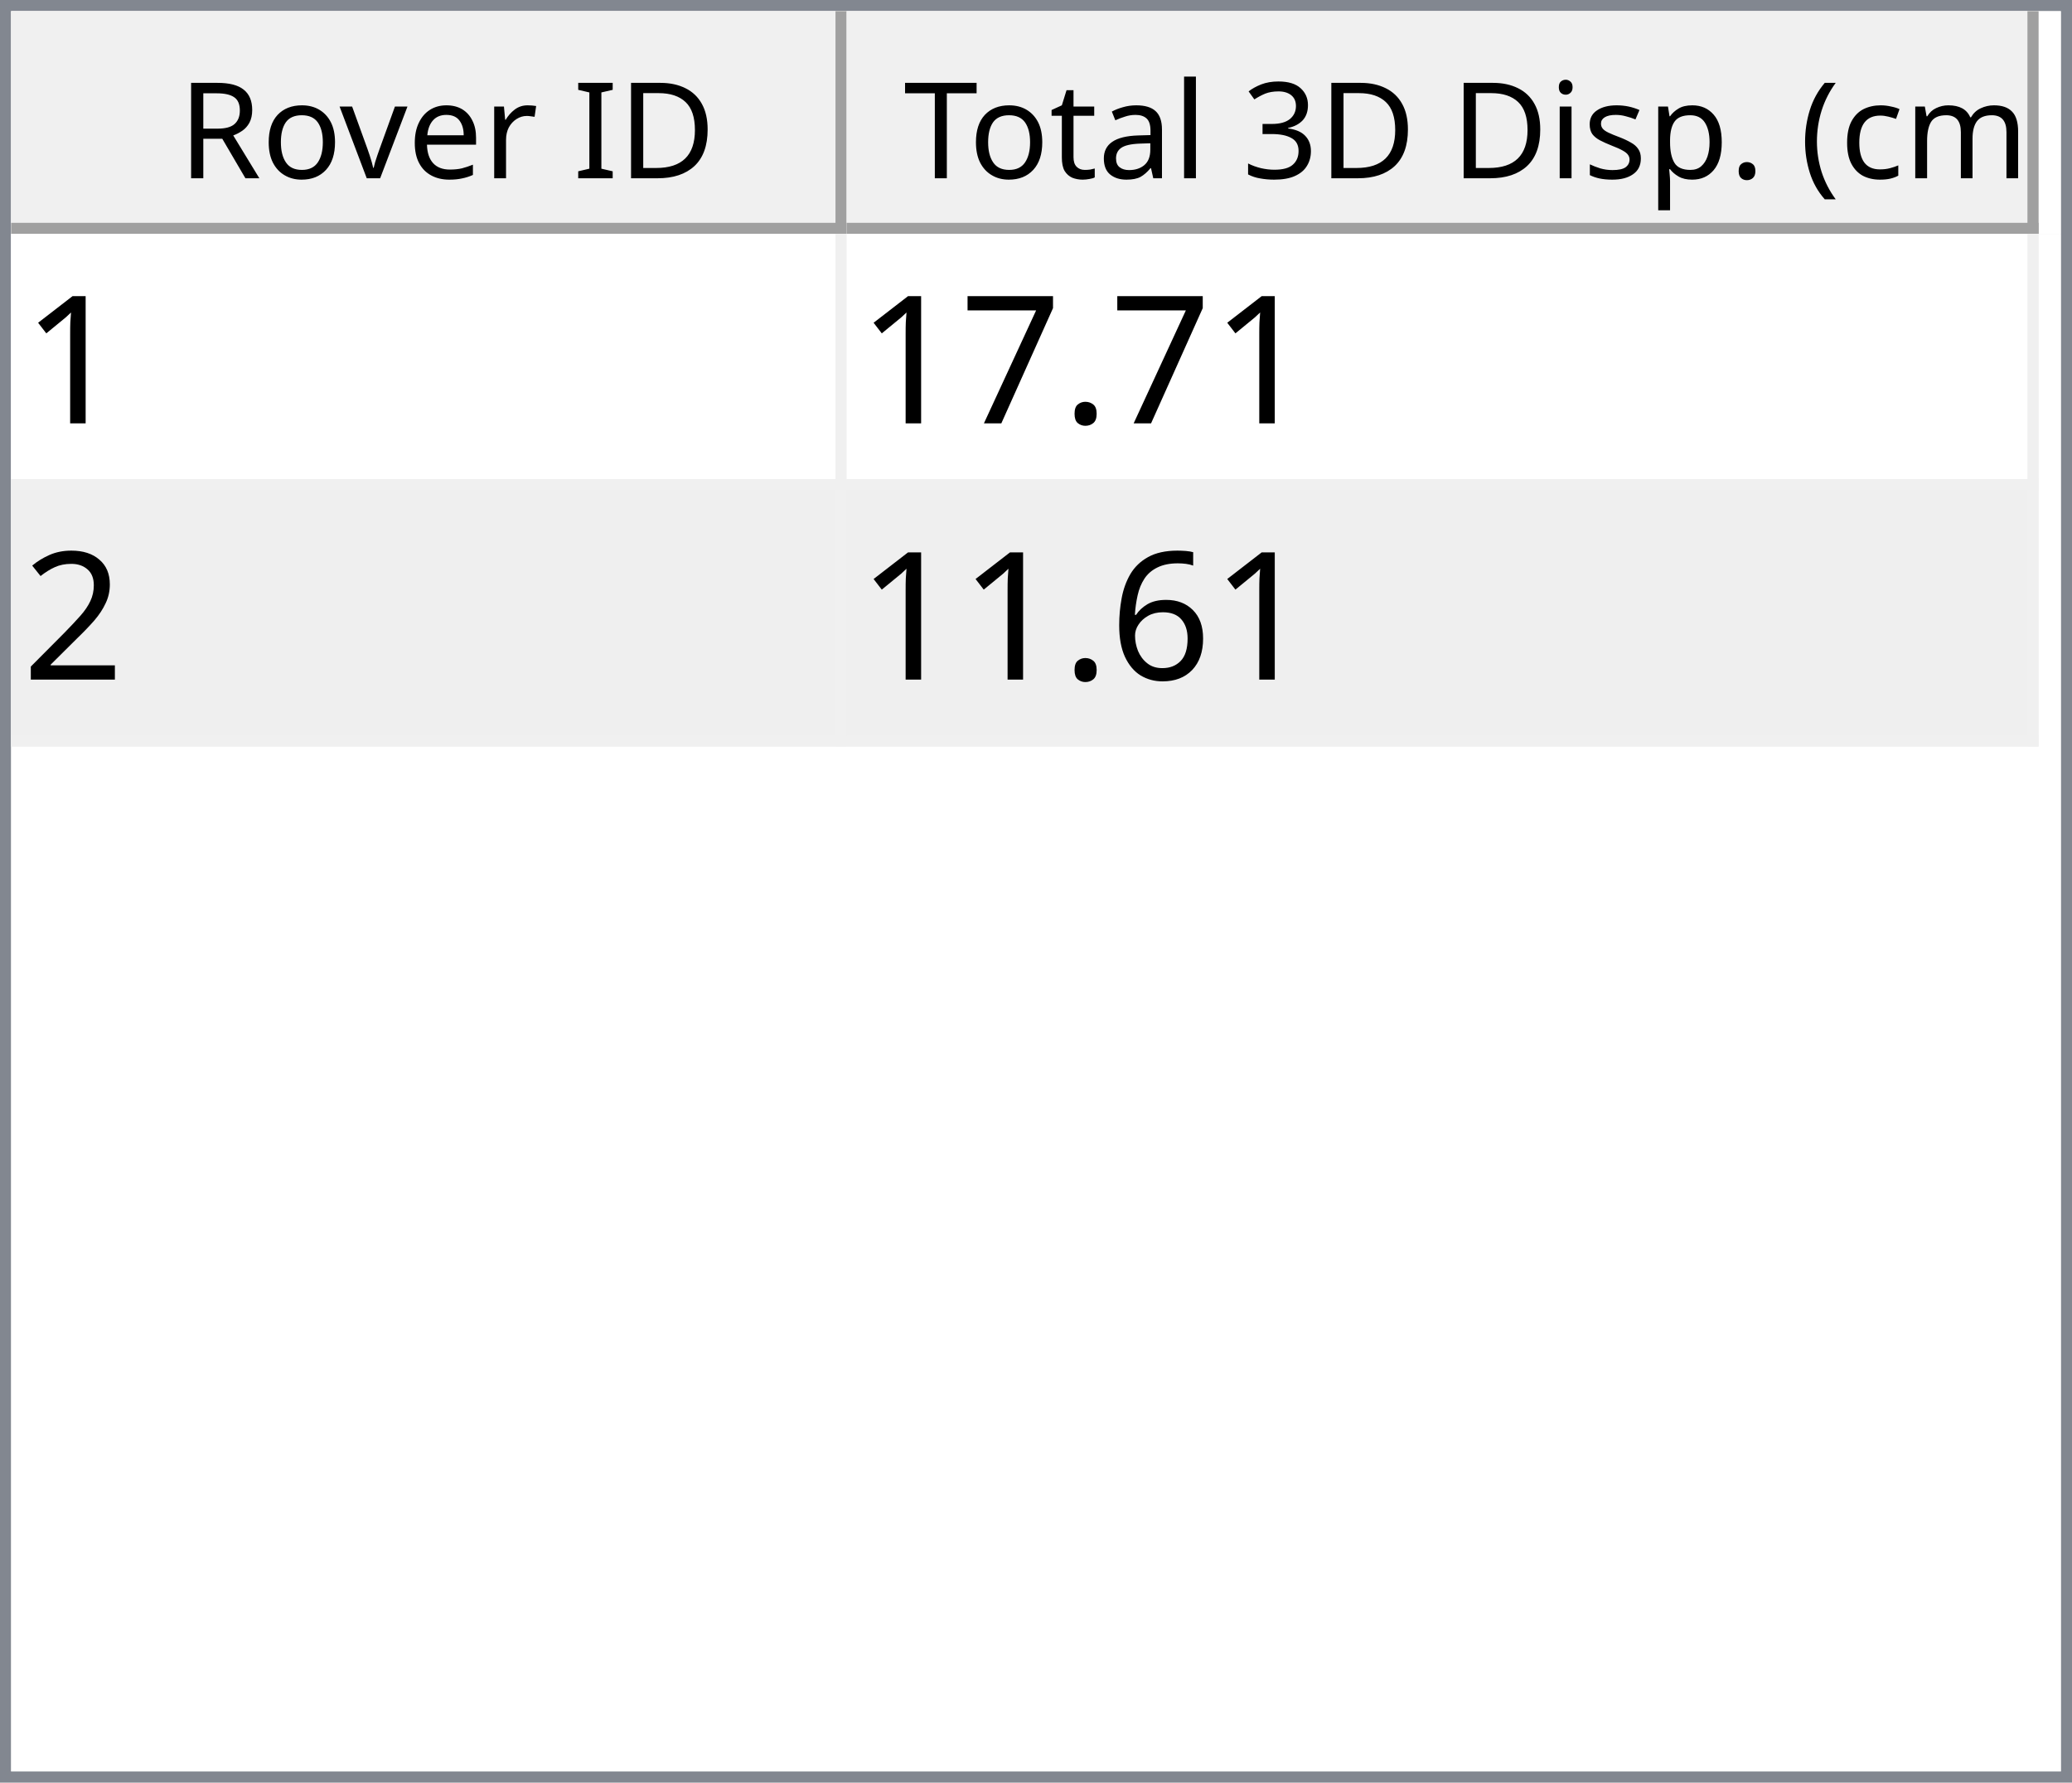
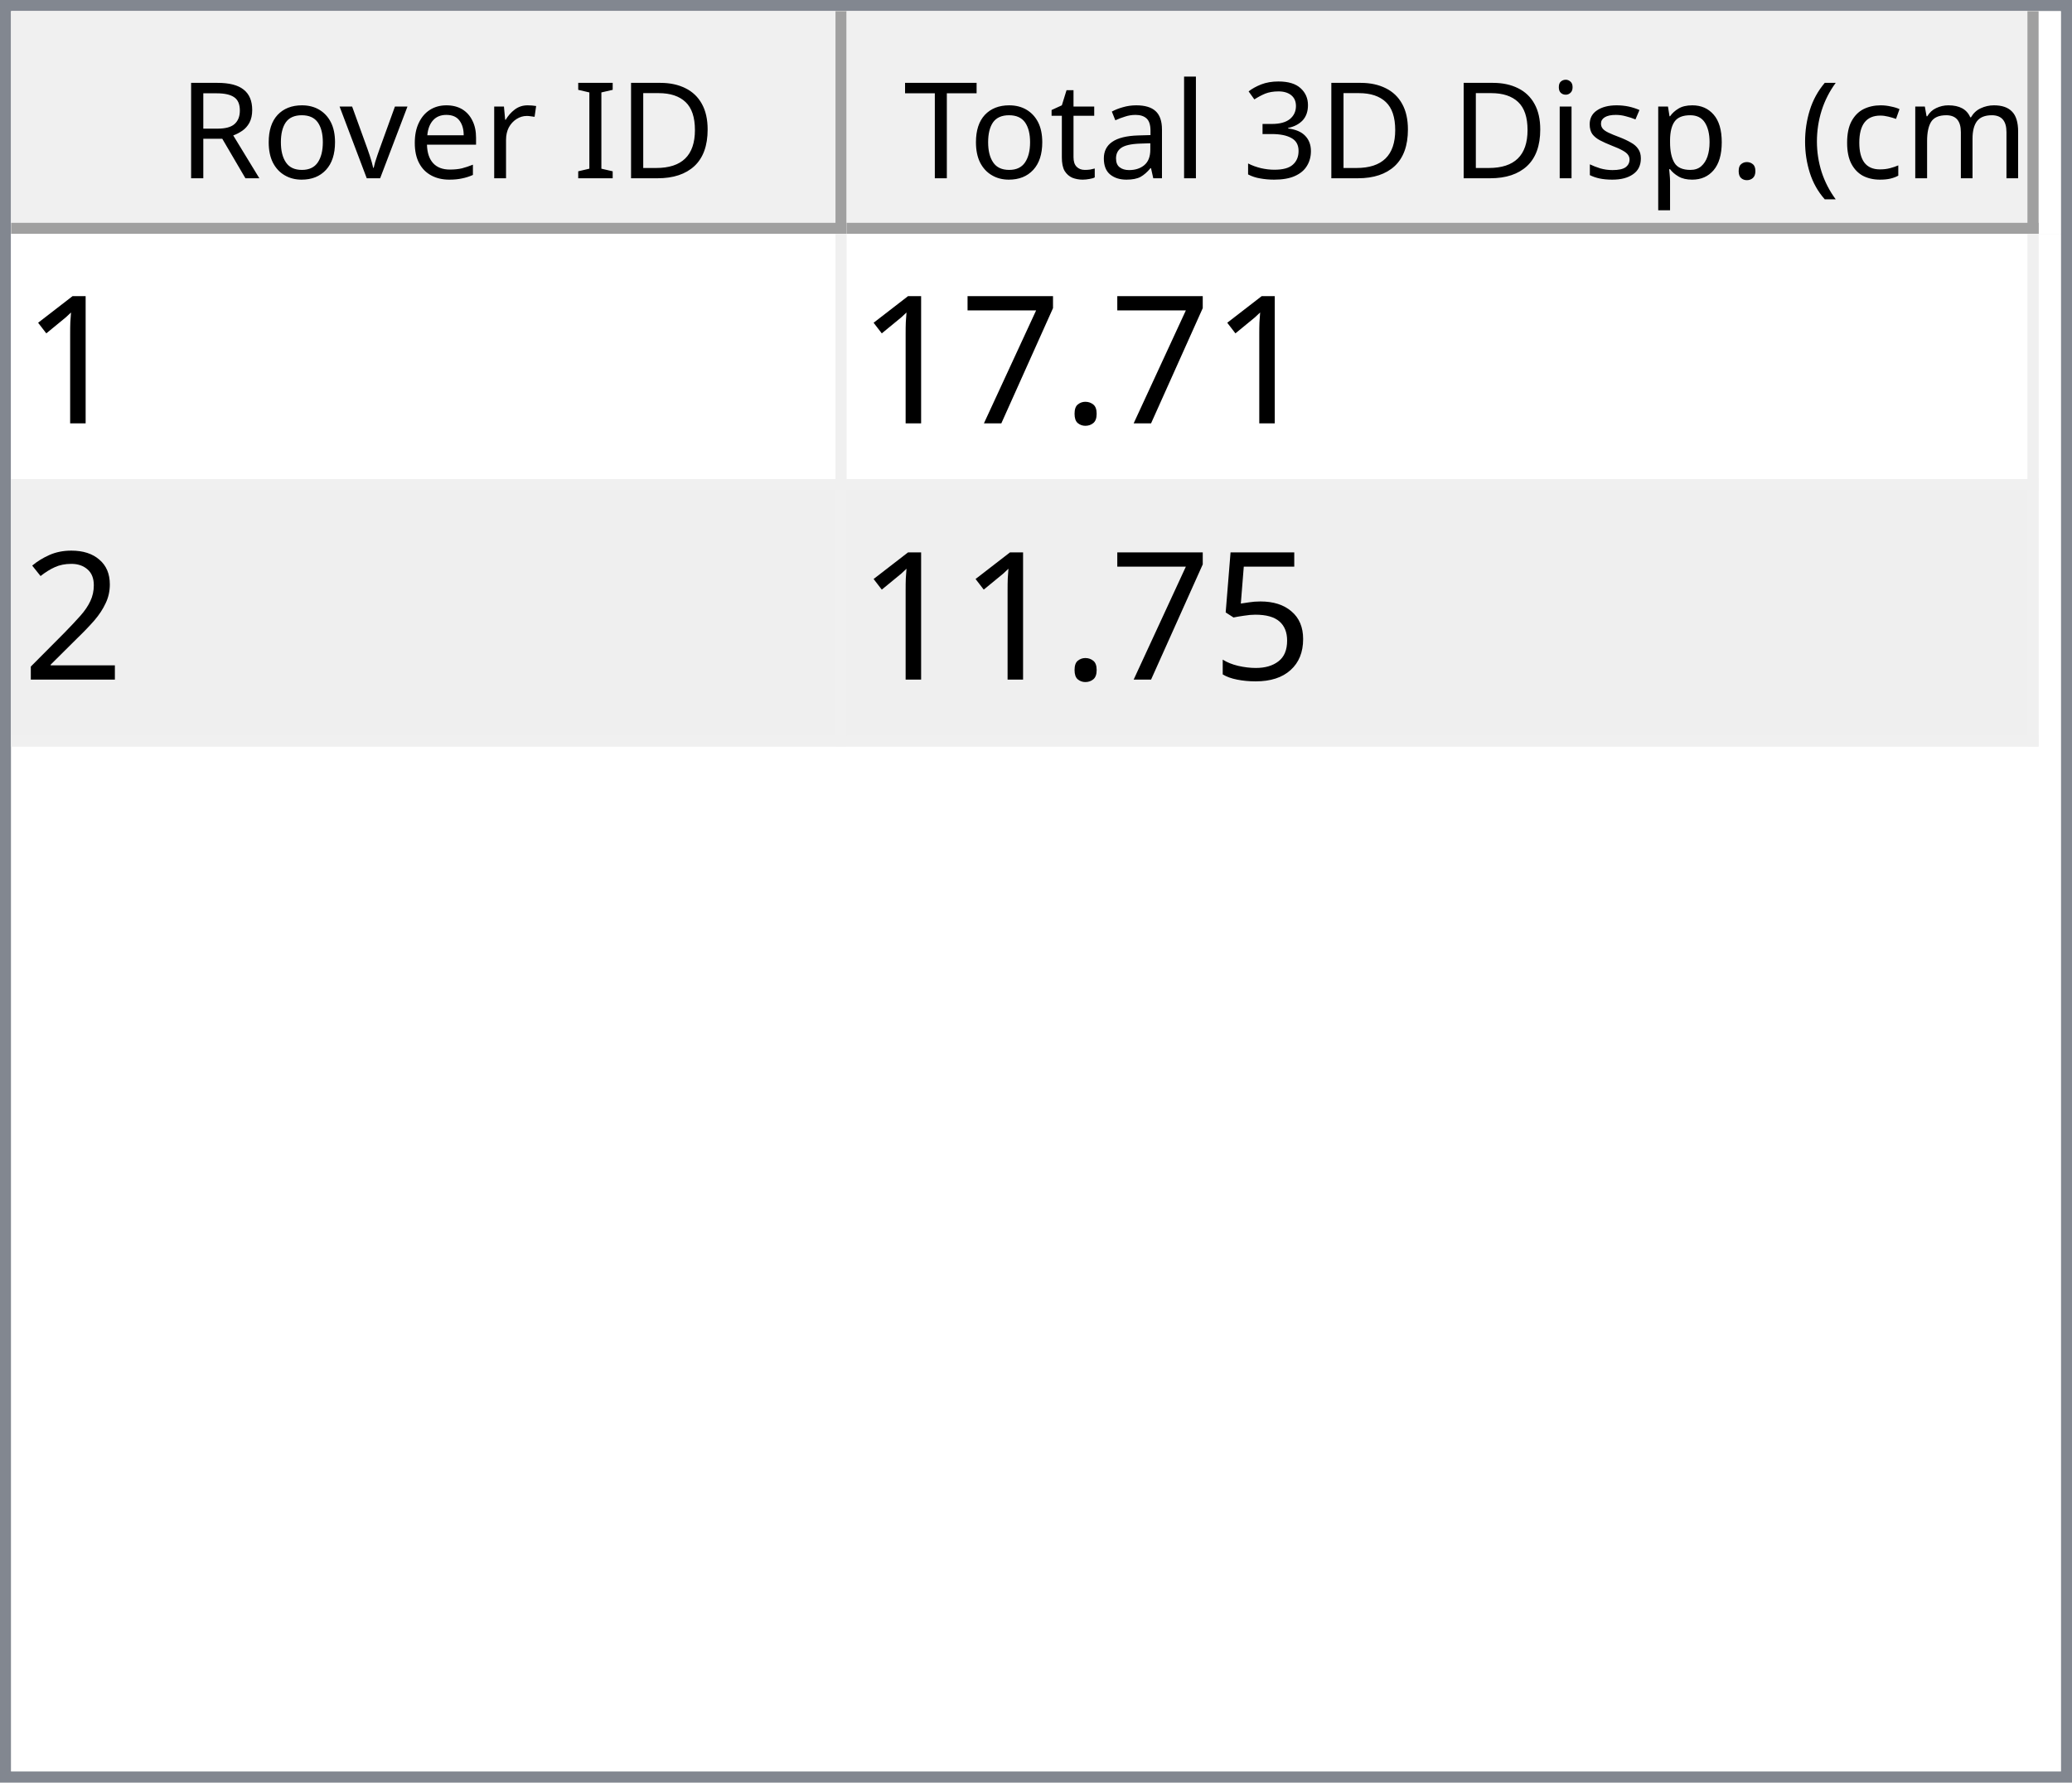
<svg xmlns="http://www.w3.org/2000/svg" style="fill-opacity:1; color-rendering:auto; color-interpolation:auto; text-rendering:auto; stroke:black; stroke-linecap:square; stroke-miterlimit:10; shape-rendering:auto; stroke-opacity:1; fill:black; stroke-dasharray:none; font-weight:normal; stroke-width:1; font-family:'Dialog'; font-style:normal; stroke-linejoin:miter; font-size:12px; stroke-dashoffset:0; image-rendering:auto;" width="186" height="160">
  <defs id="genericDefs" />
  <g>
    <defs id="defs1">
      <clipPath clipPathUnits="userSpaceOnUse" id="clipPath1">
        <path d="M0 0 L186 0 L186 160 L0 160 L0 0 Z" />
      </clipPath>
      <clipPath clipPathUnits="userSpaceOnUse" id="clipPath2">
        <path d="M0 0 L0 160 L186 160 L186 0 Z" />
      </clipPath>
      <clipPath clipPathUnits="userSpaceOnUse" id="clipPath3">
        <path d="M0 0 L0 20 L184 20 L184 0 Z" />
      </clipPath>
      <clipPath clipPathUnits="userSpaceOnUse" id="clipPath4">
        <path d="M0 0 L0 20 L75 20 L75 0 Z" />
      </clipPath>
      <clipPath clipPathUnits="userSpaceOnUse" id="clipPath5">
        <path d="M1 1 L1 19 L74 19 L74 1 Z" />
      </clipPath>
      <clipPath clipPathUnits="userSpaceOnUse" id="clipPath6">
        <path d="M0 0 L0 18 L73 18 L73 0 Z" />
      </clipPath>
      <clipPath clipPathUnits="userSpaceOnUse" id="clipPath7">
        <path d="M-0.5 -0.5 L-0.5 19.5 L74.5 19.5 L74.5 -0.5 Z" />
      </clipPath>
      <clipPath clipPathUnits="userSpaceOnUse" id="clipPath8">
        <path d="M0 0 L0 20 L107 20 L107 0 Z" />
      </clipPath>
      <clipPath clipPathUnits="userSpaceOnUse" id="clipPath9">
        <path d="M1 1 L1 19 L106 19 L106 1 Z" />
      </clipPath>
      <clipPath clipPathUnits="userSpaceOnUse" id="clipPath10">
        <path d="M0 0 L0 18 L105 18 L105 0 Z" />
      </clipPath>
      <clipPath clipPathUnits="userSpaceOnUse" id="clipPath11">
        <path d="M-0.5 -0.5 L-0.5 19.5 L106.5 19.5 L106.5 -0.5 Z" />
      </clipPath>
      <clipPath clipPathUnits="userSpaceOnUse" id="clipPath12">
        <path d="M0 0 L0 138 L184 138 L184 0 Z" />
      </clipPath>
      <clipPath clipPathUnits="userSpaceOnUse" id="clipPath13">
        <path d="M0 0 L0 46 L182 46 L182 0 Z" />
      </clipPath>
      <clipPath clipPathUnits="userSpaceOnUse" id="clipPath14">
        <path d="M-0.5 -0.5 L-0.5 45.5 L181.5 45.5 L181.5 -0.5 Z" />
      </clipPath>
      <clipPath clipPathUnits="userSpaceOnUse" id="clipPath15">
        <path d="M0 0 L0 22 L74 22 L74 0 Z" />
      </clipPath>
      <clipPath clipPathUnits="userSpaceOnUse" id="clipPath16">
        <path d="M0 0 L0 22 L106 22 L106 0 Z" />
      </clipPath>
      <font horiz-adv-x="64.551" id="font1">
        <font-face ascent="107.91" descent="25.098" units-per-em="100" style="font-style:normal; font-family:Segoe UI; font-weight:normal;" />
        <missing-glyph horiz-adv-x="64.551" d="M8.109 0 L8.109 68.266 L56.453 68.266 L56.453 0 L8.109 0 ZM15.328 7.234 L49.219 7.234 L49.219 61.031 L15.328 61.031 L15.328 7.234 Z" />
        <glyph unicode="D" horiz-adv-x="70.117" d="M9.188 0 L9.188 70.016 L28.516 70.016 Q65.531 70.016 65.531 35.891 Q65.531 19.672 55.25 9.836 Q44.969 0 27.734 0 L9.188 0 ZM17.391 62.594 L17.391 7.422 L27.828 7.422 Q41.609 7.422 49.273 14.797 Q56.938 22.172 56.938 35.688 Q56.938 62.594 28.328 62.594 L17.391 62.594 Z" />
        <glyph unicode="I" horiz-adv-x="26.611" d="M17.391 0 L9.188 0 L9.188 70.016 L17.391 70.016 L17.391 0 Z" />
        <glyph unicode=" " horiz-adv-x="27.393" d="" />
        <glyph unicode="r" horiz-adv-x="34.766" d="M34.188 41.891 Q32.078 43.5 28.125 43.5 Q23 43.5 19.555 38.672 Q16.109 33.844 16.109 25.484 L16.109 0 L8.109 0 L8.109 50 L16.109 50 L16.109 39.703 L16.312 39.703 Q18.016 44.969 21.531 47.922 Q25.047 50.875 29.391 50.875 Q32.516 50.875 34.188 50.203 L34.188 41.891 Z" />
        <glyph unicode="e" horiz-adv-x="52.295" d="M48.297 23 L12.984 23 Q13.188 14.656 17.484 10.109 Q21.781 5.562 29.297 5.562 Q37.75 5.562 44.828 11.141 L44.828 3.609 Q38.234 -1.172 27.391 -1.172 Q16.797 -1.172 10.742 5.641 Q4.688 12.453 4.688 24.812 Q4.688 36.469 11.305 43.82 Q17.922 51.172 27.734 51.172 Q37.547 51.172 42.922 44.828 Q48.297 38.484 48.297 27.203 L48.297 23 ZM40.094 29.781 Q40.047 36.719 36.75 40.578 Q33.453 44.438 27.594 44.438 Q21.922 44.438 17.969 40.383 Q14.016 36.328 13.094 29.781 L40.094 29.781 Z" />
        <glyph unicode="v" horiz-adv-x="47.9" d="M47.406 50 L27.484 0 L19.625 0 L0.688 50 L9.469 50 L22.172 13.672 Q23.578 9.672 23.922 6.688 L24.125 6.688 Q24.609 10.453 25.688 13.484 L38.969 50 L47.406 50 Z" />
        <glyph unicode="o" horiz-adv-x="58.594" d="M29 -1.172 Q17.922 -1.172 11.305 5.836 Q4.688 12.844 4.688 24.422 Q4.688 37.016 11.57 44.094 Q18.453 51.172 30.172 51.172 Q41.359 51.172 47.633 44.289 Q53.906 37.406 53.906 25.203 Q53.906 13.234 47.141 6.031 Q40.375 -1.172 29 -1.172 ZM29.594 44.438 Q21.875 44.438 17.383 39.188 Q12.891 33.938 12.891 24.703 Q12.891 15.828 17.43 10.695 Q21.969 5.562 29.594 5.562 Q37.359 5.562 41.531 10.594 Q45.703 15.625 45.703 24.906 Q45.703 34.281 41.531 39.359 Q37.359 44.438 29.594 44.438 Z" />
        <glyph unicode="R" horiz-adv-x="59.814" d="M59.375 0 L49.609 0 L37.891 19.625 Q36.281 22.359 34.766 24.289 Q33.25 26.219 31.664 27.438 Q30.078 28.656 28.25 29.219 Q26.422 29.781 24.125 29.781 L17.391 29.781 L17.391 0 L9.188 0 L9.188 70.016 L30.078 70.016 Q34.672 70.016 38.555 68.867 Q42.438 67.719 45.289 65.375 Q48.141 63.031 49.758 59.547 Q51.375 56.062 51.375 51.375 Q51.375 47.703 50.273 44.656 Q49.172 41.609 47.148 39.211 Q45.125 36.812 42.266 35.133 Q39.406 33.453 35.844 32.516 L35.844 32.328 Q37.594 31.547 38.891 30.547 Q40.188 29.547 41.359 28.18 Q42.531 26.812 43.68 25.078 Q44.828 23.344 46.234 21.047 L59.375 0 ZM17.391 62.594 L17.391 37.203 L28.516 37.203 Q31.594 37.203 34.203 38.133 Q36.812 39.062 38.719 40.797 Q40.625 42.531 41.703 45.047 Q42.781 47.562 42.781 50.688 Q42.781 56.297 39.141 59.445 Q35.5 62.594 28.609 62.594 L17.391 62.594 Z" />
        <glyph unicode=")" horiz-adv-x="30.176" d="M8.297 -15.922 L1.172 -15.922 Q16.406 2.344 16.406 26.812 Q16.406 51.469 1.078 70.016 L8.297 70.016 Q23.531 52.156 23.531 26.703 Q23.531 1.375 8.297 -15.922 Z" />
        <glyph unicode="m" horiz-adv-x="86.133" d="M79.109 0 L71.094 0 L71.094 28.719 Q71.094 37.016 68.531 40.727 Q65.969 44.438 59.906 44.438 Q54.781 44.438 51.195 39.75 Q47.609 35.062 47.609 28.516 L47.609 0 L39.594 0 L39.594 29.688 Q39.594 44.438 28.219 44.438 Q22.953 44.438 19.531 40.016 Q16.109 35.594 16.109 28.516 L16.109 0 L8.109 0 L8.109 50 L16.109 50 L16.109 42.094 L16.312 42.094 Q21.625 51.172 31.844 51.172 Q36.969 51.172 40.773 48.312 Q44.578 45.453 46 40.828 Q51.562 51.172 62.594 51.172 Q79.109 51.172 79.109 30.812 L79.109 0 Z" />
        <glyph unicode="c" horiz-adv-x="46.191" d="M42.188 2.297 Q36.422 -1.172 28.516 -1.172 Q17.828 -1.172 11.258 5.789 Q4.688 12.75 4.688 23.828 Q4.688 36.188 11.766 43.68 Q18.844 51.172 30.672 51.172 Q37.25 51.172 42.281 48.734 L42.281 40.531 Q36.719 44.438 30.375 44.438 Q22.703 44.438 17.797 38.945 Q12.891 33.453 12.891 24.516 Q12.891 15.719 17.508 10.641 Q22.125 5.562 29.891 5.562 Q36.422 5.562 42.188 9.906 L42.188 2.297 Z" />
        <glyph unicode="(" horiz-adv-x="30.176" d="M29.109 -15.922 L21.969 -15.922 Q6.844 1.375 6.844 26.703 Q6.844 52.156 21.969 70.016 L29.203 70.016 Q13.875 51.469 13.875 26.812 Q13.875 2.344 29.109 -15.922 Z" />
        <glyph unicode="." horiz-adv-x="21.68" d="M10.891 -1.078 Q8.641 -1.078 7.055 0.539 Q5.469 2.156 5.469 4.391 Q5.469 6.641 7.055 8.273 Q8.641 9.906 10.891 9.906 Q13.188 9.906 14.797 8.273 Q16.406 6.641 16.406 4.391 Q16.406 2.156 14.797 0.539 Q13.188 -1.078 10.891 -1.078 Z" />
        <glyph unicode="p" horiz-adv-x="58.789" d="M16.312 7.234 L16.109 7.234 L16.109 -23 L8.109 -23 L8.109 50 L16.109 50 L16.109 41.219 L16.312 41.219 Q22.219 51.172 33.594 51.172 Q43.266 51.172 48.688 44.461 Q54.109 37.75 54.109 26.469 Q54.109 13.922 48 6.375 Q41.891 -1.172 31.297 -1.172 Q21.578 -1.172 16.312 7.234 ZM16.109 27.391 L16.109 20.406 Q16.109 14.203 20.141 9.883 Q24.172 5.562 30.375 5.562 Q37.641 5.562 41.773 11.133 Q45.906 16.703 45.906 26.609 Q45.906 34.969 42.047 39.703 Q38.188 44.438 31.594 44.438 Q24.609 44.438 20.359 39.578 Q16.109 34.719 16.109 27.391 Z" />
        <glyph unicode="s" horiz-adv-x="42.432" d="M5.078 1.812 L5.078 10.406 Q11.625 5.562 19.484 5.562 Q30.031 5.562 30.031 12.594 Q30.031 14.594 29.125 15.992 Q28.219 17.391 26.68 18.461 Q25.141 19.531 23.07 20.383 Q21 21.234 18.609 22.172 Q15.281 23.484 12.766 24.828 Q10.25 26.172 8.57 27.859 Q6.891 29.547 6.031 31.695 Q5.172 33.844 5.172 36.719 Q5.172 40.234 6.789 42.945 Q8.406 45.656 11.086 47.484 Q13.766 49.312 17.211 50.242 Q20.656 51.172 24.312 51.172 Q30.812 51.172 35.938 48.922 L35.938 40.828 Q30.422 44.438 23.25 44.438 Q21 44.438 19.195 43.922 Q17.391 43.406 16.094 42.477 Q14.797 41.547 14.086 40.258 Q13.375 38.969 13.375 37.406 Q13.375 35.453 14.086 34.133 Q14.797 32.812 16.164 31.789 Q17.531 30.766 19.484 29.938 Q21.438 29.109 23.922 28.125 Q27.25 26.859 29.883 25.516 Q32.516 24.172 34.375 22.484 Q36.234 20.797 37.234 18.602 Q38.234 16.406 38.234 13.375 Q38.234 9.672 36.602 6.938 Q34.969 4.203 32.234 2.398 Q29.5 0.594 25.93 -0.289 Q22.359 -1.172 18.453 -1.172 Q10.75 -1.172 5.078 1.812 Z" />
        <glyph unicode="i" horiz-adv-x="24.219" d="M12.203 62.703 Q10.062 62.703 8.547 64.164 Q7.031 65.625 7.031 67.875 Q7.031 70.125 8.547 71.609 Q10.062 73.094 12.203 73.094 Q14.406 73.094 15.945 71.609 Q17.484 70.125 17.484 67.875 Q17.484 65.719 15.945 64.211 Q14.406 62.703 12.203 62.703 ZM16.109 0 L8.109 0 L8.109 50 L16.109 50 L16.109 0 Z" />
        <glyph unicode="3" horiz-adv-x="53.906" d="M46.531 19.828 Q46.531 15.094 44.75 11.211 Q42.969 7.328 39.719 4.57 Q36.469 1.812 31.93 0.297 Q27.391 -1.219 21.922 -1.219 Q11.922 -1.219 6 2.594 L6 11.188 Q13.094 5.609 22.219 5.609 Q25.875 5.609 28.828 6.539 Q31.781 7.469 33.906 9.227 Q36.031 10.984 37.18 13.477 Q38.328 15.969 38.328 19.094 Q38.328 32.812 18.797 32.812 L12.984 32.812 L12.984 39.594 L18.5 39.594 Q35.797 39.594 35.797 52.484 Q35.797 64.406 22.609 64.406 Q15.188 64.406 8.688 59.422 L8.688 67.188 Q15.375 71.188 24.609 71.188 Q29 71.188 32.57 69.969 Q36.141 68.75 38.68 66.555 Q41.219 64.359 42.609 61.281 Q44 58.203 44 54.5 Q44 40.672 30.031 36.719 L30.031 36.531 Q33.594 36.141 36.625 34.797 Q39.656 33.453 41.852 31.305 Q44.047 29.156 45.289 26.25 Q46.531 23.344 46.531 19.828 Z" />
        <glyph unicode="l" horiz-adv-x="24.219" d="M16.109 0 L8.109 0 L8.109 74.031 L16.109 74.031 L16.109 0 Z" />
        <glyph unicode="a" horiz-adv-x="50.879" d="M43.891 0 L35.891 0 L35.891 7.812 L35.688 7.812 Q30.469 -1.172 20.312 -1.172 Q12.844 -1.172 8.617 2.781 Q4.391 6.734 4.391 13.281 Q4.391 27.297 20.906 29.594 L35.891 31.688 Q35.891 44.438 25.594 44.438 Q16.547 44.438 9.281 38.281 L9.281 46.484 Q16.656 51.172 26.266 51.172 Q43.891 51.172 43.891 32.516 L43.891 0 ZM35.891 25.297 L23.828 23.641 Q18.266 22.859 15.43 20.875 Q12.594 18.891 12.594 13.875 Q12.594 10.203 15.211 7.883 Q17.828 5.562 22.172 5.562 Q28.125 5.562 32.008 9.742 Q35.891 13.922 35.891 20.312 L35.891 25.297 Z" />
        <glyph unicode="t" horiz-adv-x="33.887" d="M31.297 0.484 Q28.469 -1.078 23.828 -1.078 Q10.688 -1.078 10.688 13.578 L10.688 43.172 L2.094 43.172 L2.094 50 L10.688 50 L10.688 62.203 L18.703 64.797 L18.703 50 L31.297 50 L31.297 43.172 L18.703 43.172 L18.703 14.984 Q18.703 9.969 20.414 7.82 Q22.125 5.672 26.078 5.672 Q29.109 5.672 31.297 7.328 L31.297 0.484 Z" />
        <glyph unicode="T" horiz-adv-x="52.393" d="M50.594 62.594 L30.375 62.594 L30.375 0 L22.172 0 L22.172 62.594 L2 62.594 L2 70.016 L50.594 70.016 L50.594 62.594 Z" />
      </font>
      <font horiz-adv-x="75.0" id="font2">
        <font-face ascent="100.537" descent="21.973" units-per-em="100" style="font-style:normal; font-family:sans-serif; font-weight:normal;" />
        <missing-glyph horiz-adv-x="75.0" d="M12.5 0 L12.5 62.5 L62.5 62.5 L62.5 0 L12.5 0 ZM14.062 1.562 L60.938 1.562 L60.938 60.938 L14.062 60.938 L14.062 1.562 Z" />
        <glyph unicode="1" horiz-adv-x="55.615" d="M37.25 0 L28.469 0 L28.469 56 Q25.297 52.984 20.141 49.953 Q14.984 46.922 10.891 45.406 L10.891 53.906 Q18.266 57.375 23.781 62.305 Q29.297 67.234 31.594 71.875 L37.25 71.875 L37.25 0 Z" />
        <glyph unicode="." horiz-adv-x="27.783" d="M9.078 0 L9.078 10.016 L19.094 10.016 L19.094 0 L9.078 0 Z" />
        <glyph unicode="7" horiz-adv-x="55.615" d="M4.734 62.203 L4.734 70.656 L51.078 70.656 L51.078 63.812 Q44.234 56.547 37.523 44.484 Q30.812 32.422 27.156 19.672 Q24.516 10.688 23.781 0 L14.75 0 Q14.891 8.453 18.062 20.414 Q21.234 32.375 27.172 43.484 Q33.109 54.594 39.797 62.203 L4.734 62.203 Z" />
        <glyph unicode="2" horiz-adv-x="55.615" d="M50.344 8.453 L50.344 0 L3.031 0 Q2.938 3.172 4.047 6.109 Q5.859 10.938 9.836 15.625 Q13.812 20.312 21.344 26.469 Q33.016 36.031 37.117 41.625 Q41.219 47.219 41.219 52.203 Q41.219 57.422 37.477 61.008 Q33.734 64.594 27.734 64.594 Q21.391 64.594 17.578 60.789 Q13.766 56.984 13.719 50.25 L4.688 51.172 Q5.609 61.281 11.664 66.578 Q17.719 71.875 27.938 71.875 Q38.234 71.875 44.242 66.164 Q50.25 60.453 50.25 52 Q50.25 47.703 48.492 43.555 Q46.734 39.406 42.656 34.812 Q38.578 30.219 29.109 22.219 Q21.188 15.578 18.945 13.211 Q16.703 10.844 15.234 8.453 L50.344 8.453 Z" />
-         <glyph unicode="6" horiz-adv-x="55.615" d="M49.75 54.047 L41.016 53.375 Q39.844 58.547 37.703 60.891 Q34.125 64.656 28.906 64.656 Q24.703 64.656 21.531 62.312 Q17.391 59.281 14.992 53.469 Q12.594 47.656 12.5 36.922 Q15.672 41.75 20.266 44.094 Q24.859 46.438 29.891 46.438 Q38.672 46.438 44.852 39.969 Q51.031 33.5 51.031 23.25 Q51.031 16.5 48.125 10.719 Q45.219 4.938 40.141 1.859 Q35.062 -1.219 28.609 -1.219 Q17.625 -1.219 10.695 6.859 Q3.766 14.938 3.766 33.5 Q3.766 54.25 11.422 63.672 Q18.109 71.875 29.438 71.875 Q37.891 71.875 43.289 67.141 Q48.688 62.406 49.75 54.047 ZM13.875 23.188 Q13.875 18.656 15.797 14.508 Q17.719 10.359 21.188 8.18 Q24.656 6 28.469 6 Q34.031 6 38.039 10.492 Q42.047 14.984 42.047 22.703 Q42.047 30.125 38.086 34.398 Q34.125 38.672 28.125 38.672 Q22.172 38.672 18.023 34.398 Q13.875 30.125 13.875 23.188 Z" />
+         <glyph unicode="5" horiz-adv-x="55.615" d="M4.156 18.75 L13.375 19.531 Q14.406 12.797 18.141 9.398 Q21.875 6 27.156 6 Q33.5 6 37.891 10.789 Q42.281 15.578 42.281 23.484 Q42.281 31 38.062 35.352 Q33.844 39.703 27 39.703 Q22.75 39.703 19.336 37.773 Q15.922 35.844 13.969 32.766 L5.719 33.844 L12.641 70.609 L48.25 70.609 L48.25 62.203 L19.672 62.203 L15.828 42.969 Q22.266 47.469 29.344 47.469 Q38.719 47.469 45.164 40.969 Q51.609 34.469 51.609 24.266 Q51.609 14.547 45.953 7.469 Q39.062 -1.219 27.156 -1.219 Q17.391 -1.219 11.211 4.25 Q5.031 9.719 4.156 18.75 Z" />
      </font>
    </defs>
    <g style="fill:white; stroke:white;">
      <rect x="0" y="0" width="186" style="clip-path:url(#clipPath1); stroke:none;" height="160" />
    </g>
    <g style="fill:white; text-rendering:optimizeSpeed; color-rendering:optimizeSpeed; image-rendering:optimizeSpeed; shape-rendering:crispEdges; stroke:white; color-interpolation:sRGB;">
      <rect x="0" width="186" height="160" y="0" style="stroke:none;" />
      <path style="stroke:none;" d="M0 160 L186 160 L186 0 L0 0 Z" />
    </g>
    <g style="fill:rgb(240,240,240); font-family:'Segoe UI'; stroke:rgb(240,240,240);">
      <rect x="0" y="0" width="186" style="clip-path:url(#clipPath2); stroke:none;" height="160" />
    </g>
    <g style="fill:rgb(130,135,144); font-family:'Segoe UI'; stroke:rgb(130,135,144);">
      <path d="M0 0 L186 0 L186 160 L0 160 L0 0 ZM1 1 L185 1 L185 159 L1 159 L1 1 Z" style="fill-rule:evenodd; clip-path:url(#clipPath2); stroke:none;" />
    </g>
    <g style="fill:white; font-family:'Segoe UI'; stroke:white;" transform="translate(1,1)">
      <rect x="0" y="0" width="184" style="clip-path:url(#clipPath3); stroke:none;" height="20" />
    </g>
    <g style="fill:rgb(240,240,240); font-family:'Segoe UI'; stroke:rgb(240,240,240);" transform="translate(1,1)">
      <rect x="0" y="0" width="75" style="clip-path:url(#clipPath4); stroke:none;" height="20" />
    </g>
    <g style="font-family:'Segoe UI';" transform="translate(2,2)">
      <text x="14" xml:space="preserve" y="14" style="clip-path:url(#clipPath6); stroke:none;">Rover ID</text>
    </g>
    <g style="fill:rgb(160,160,160); font-family:'Segoe UI'; stroke:rgb(160,160,160); stroke-linejoin:bevel;" transform="translate(1.5,1.5)">
      <line x1="74" x2="74" y1="0" style="fill:none; clip-path:url(#clipPath7);" y2="19" />
    </g>
    <g style="fill:rgb(160,160,160); font-family:'Segoe UI'; stroke:rgb(160,160,160); stroke-linejoin:bevel;" transform="matrix(1,0,0,1,1,1) translate(0.5,0.5)">
      <line x1="0" x2="74" y1="19" style="fill:none; clip-path:url(#clipPath7);" y2="19" />
    </g>
    <g style="fill:rgb(240,240,240); font-family:'Segoe UI'; stroke:rgb(240,240,240);" transform="translate(76,1)">
      <rect x="0" y="0" width="107" style="clip-path:url(#clipPath8); stroke:none;" height="20" />
    </g>
    <g style="font-family:'Segoe UI';" transform="translate(77,2)">
      <text x="1" xml:space="preserve" y="14" style="clip-path:url(#clipPath10); stroke:none;"> Total 3D Disp. (cm)</text>
    </g>
    <g style="fill:rgb(160,160,160); font-family:'Segoe UI'; stroke:rgb(160,160,160); stroke-linejoin:bevel;" transform="translate(76.5,1.5)">
      <line x1="106" x2="106" y1="0" style="fill:none; clip-path:url(#clipPath11);" y2="19" />
    </g>
    <g style="fill:rgb(160,160,160); font-family:'Segoe UI'; stroke:rgb(160,160,160); stroke-linejoin:bevel;" transform="matrix(1,0,0,1,76,1) translate(0.5,0.5)">
      <line x1="0" x2="106" y1="19" style="fill:none; clip-path:url(#clipPath11);" y2="19" />
    </g>
    <g style="fill:white; font-family:'Segoe UI'; stroke:white;" transform="translate(1,21)">
      <rect x="0" y="0" width="184" style="clip-path:url(#clipPath12); stroke:none;" height="138" />
    </g>
    <g style="fill:rgb(240,240,240); font-size:16px; font-family:sans-serif; stroke:rgb(240,240,240);" transform="translate(1,21)">
      <rect x="0" y="0" width="182" style="clip-path:url(#clipPath13); stroke:none;" height="46" />
      <line transform="translate(0.5,0.5)" x1="0" x2="181" y1="22" style="clip-path:url(#clipPath14); fill:none; stroke-linejoin:bevel;" y2="22" />
    </g>
    <g transform="matrix(1,0,0,1,1,21) translate(0.5,0.5)" style="fill:rgb(240,240,240); font-size:16px; font-family:sans-serif; stroke:rgb(240,240,240); stroke-linejoin:bevel;">
      <line x1="0" x2="181" y1="45" style="fill:none; clip-path:url(#clipPath14);" y2="45" />
    </g>
    <g transform="matrix(1,0,0,1,1,21) translate(0.5,0.5)" style="fill:rgb(240,240,240); font-size:16px; font-family:sans-serif; stroke:rgb(240,240,240); stroke-linejoin:bevel;">
      <line x1="74" x2="74" y1="0" style="fill:none; clip-path:url(#clipPath14);" y2="45" />
    </g>
    <g transform="matrix(1,0,0,1,1,21) translate(0.5,0.5)" style="fill:rgb(240,240,240); font-size:16px; font-family:sans-serif; stroke:rgb(240,240,240); stroke-linejoin:bevel;">
      <line x1="181" x2="181" y1="0" style="fill:none; clip-path:url(#clipPath14);" y2="45" />
    </g>
    <g style="fill:white; font-size:16px; font-family:sans-serif; stroke:white;" transform="matrix(1,0,0,1,1,21)">
      <rect x="0" y="0" width="74" style="clip-path:url(#clipPath15); stroke:none;" height="22" />
      <text x="1" y="17" style="fill:black; clip-path:url(#clipPath15); stroke:none;" xml:space="preserve">1</text>
    </g>
    <g style="fill:white; font-size:16px; font-family:sans-serif; stroke:white;" transform="matrix(1,0,0,1,1,21) translate(75,0)">
      <rect x="0" y="0" width="106" style="clip-path:url(#clipPath16); stroke:none;" height="22" />
      <text x="1" y="17" style="fill:black; clip-path:url(#clipPath16); stroke:none;" xml:space="preserve">17.71</text>
    </g>
    <g style="fill:rgb(239,239,239); font-size:16px; font-family:sans-serif; stroke:rgb(239,239,239);" transform="matrix(1,0,0,1,1,21) translate(0,23)">
      <rect x="0" y="0" width="74" style="clip-path:url(#clipPath15); stroke:none;" height="22" />
      <text x="1" y="17" style="fill:black; clip-path:url(#clipPath15); stroke:none;" xml:space="preserve">2</text>
    </g>
    <g style="fill:rgb(239,239,239); font-size:16px; font-family:sans-serif; stroke:rgb(239,239,239);" transform="matrix(1,0,0,1,1,21) translate(75,23)">
      <rect x="0" y="0" width="106" style="clip-path:url(#clipPath16); stroke:none;" height="22" />
-       <text x="1" y="17" style="fill:black; clip-path:url(#clipPath16); stroke:none;" xml:space="preserve">11.61</text>
+       <text x="1" y="17" style="fill:black; clip-path:url(#clipPath16); stroke:none;" xml:space="preserve">11.75</text>
    </g>
  </g>
</svg>
